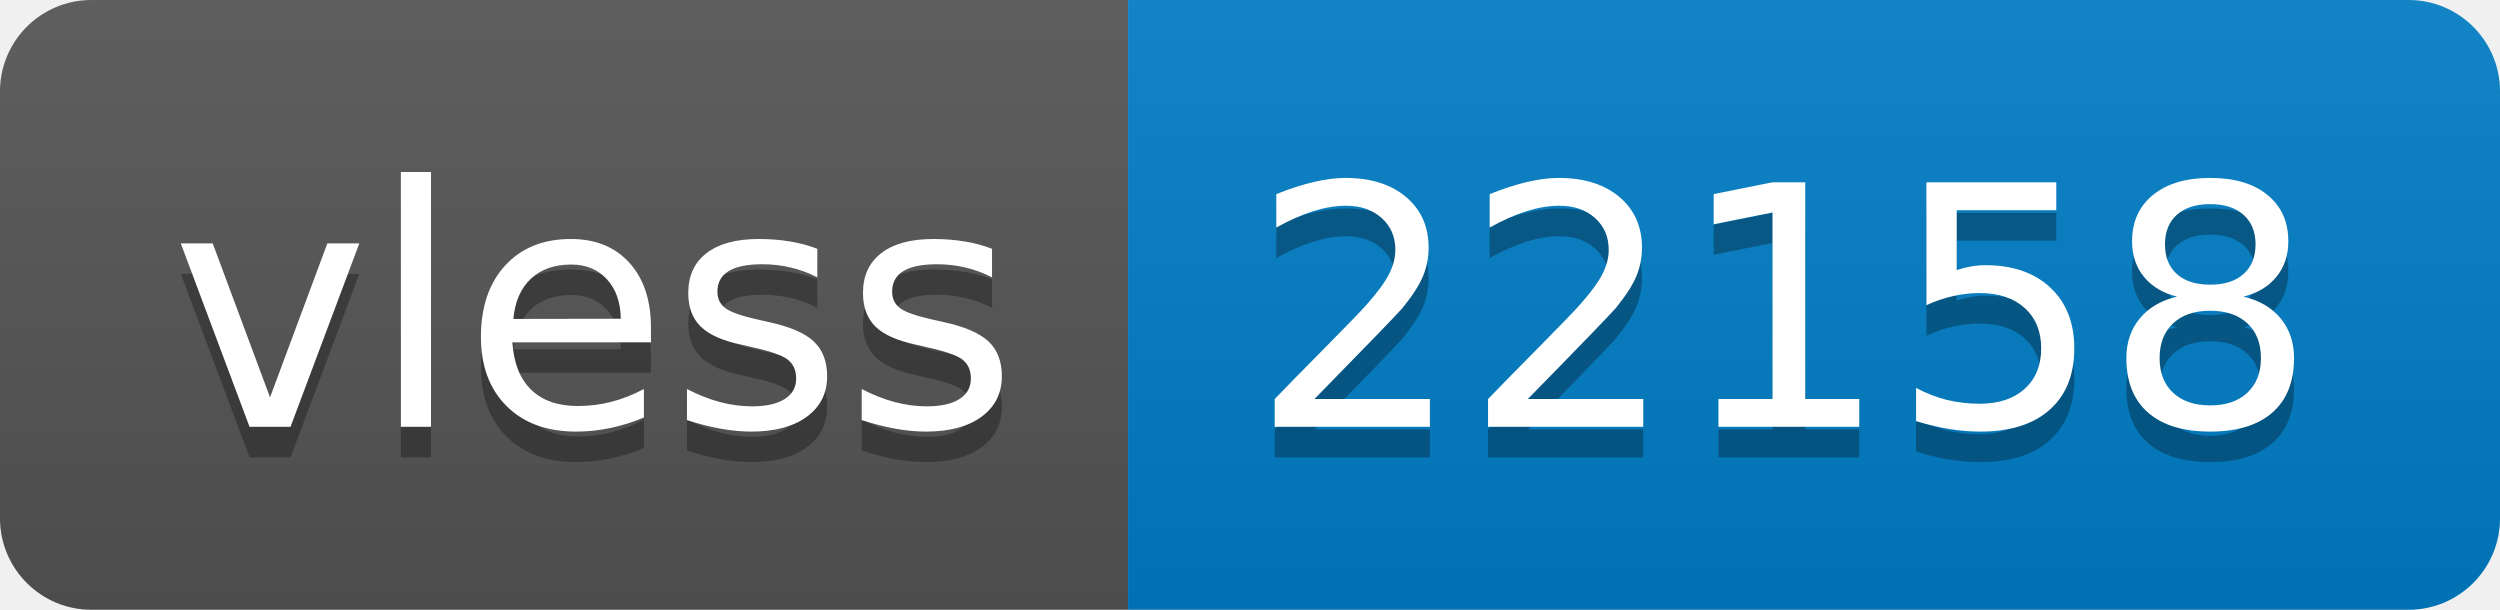
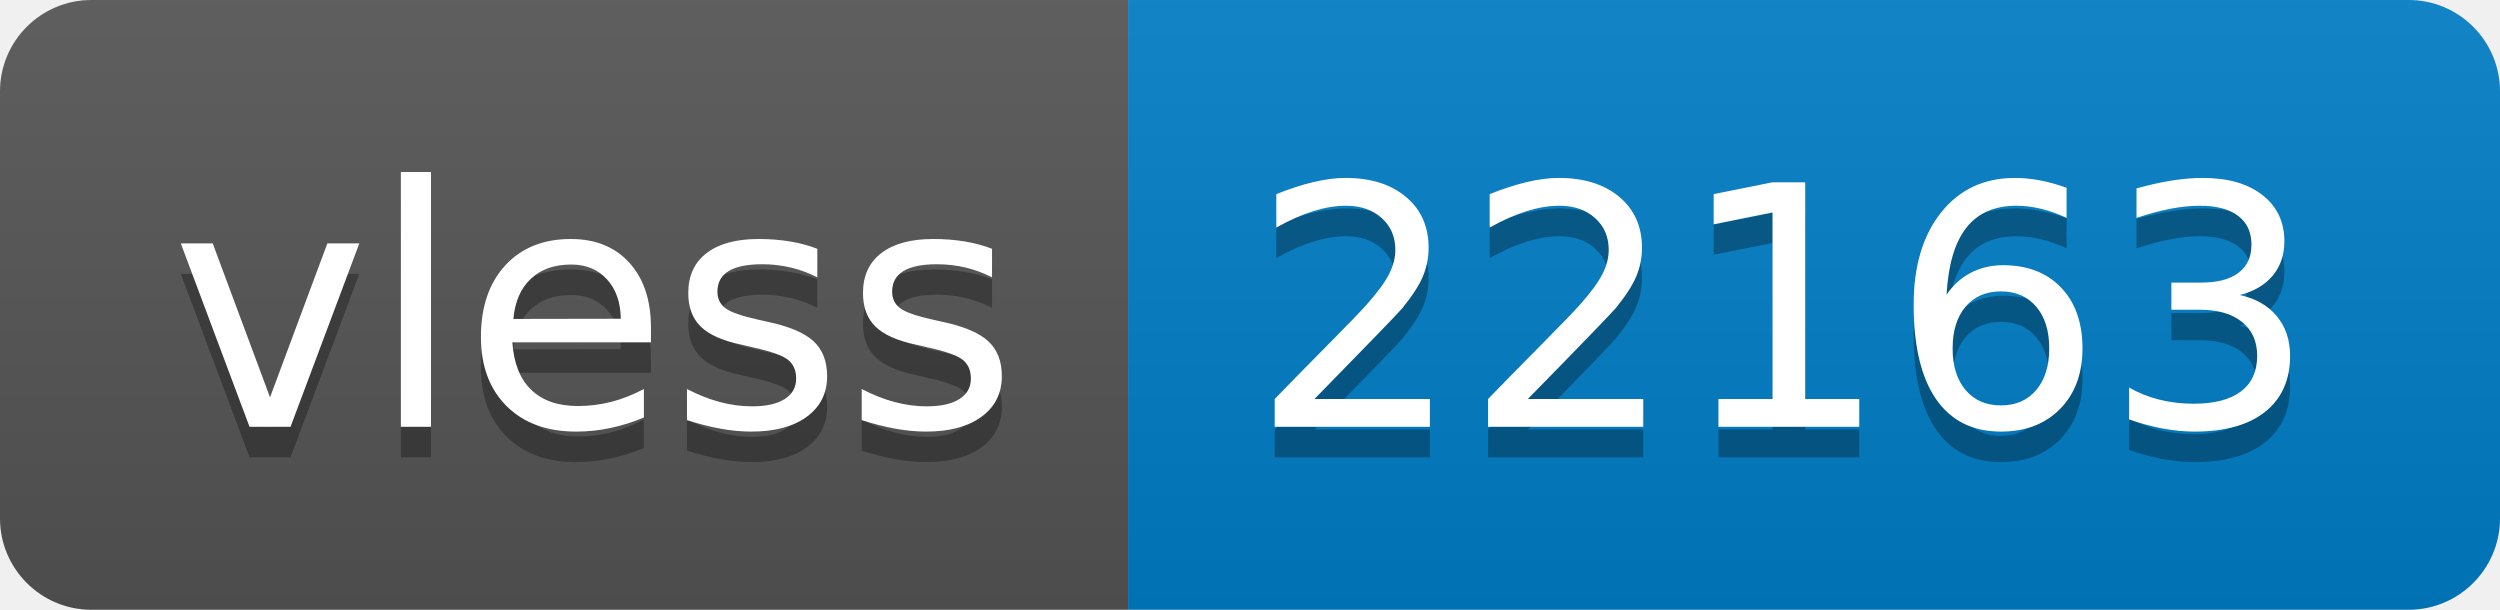
- <svg xmlns="http://www.w3.org/2000/svg" width="82" height="20" role="img" aria-label="vless: 22158">
+ <svg xmlns="http://www.w3.org/2000/svg" width="82" height="20" role="img" aria-label="vless: 22163">
  <linearGradient id="s" x2="0" y2="100%">
    <stop offset="0" stop-color="#bbb" stop-opacity=".1" />
    <stop offset="1" stop-opacity=".1" />
  </linearGradient>
  <clipPath id="r">
    <rect width="82" height="20" rx="3" fill="#fff" />
  </clipPath>
  <g clip-path="url(#r)">
    <rect width="37" height="20" fill="#555" />
    <rect x="37" width="45" height="20" fill="#007ec6" />
    <rect width="82" height="20" fill="url(#s)" />
  </g>
  <g fill="#fff" text-anchor="middle" font-family="Verdana,Geneva,DejaVu Sans,sans-serif" text-rendering="geometricPrecision" font-size="110">
    <text aria-hidden="true" x="195" y="150" fill="#010101" fill-opacity=".3" transform="scale(.1)" textLength="270">vless</text>
    <text x="195" y="140" transform="scale(.1)" fill="#fff" textLength="270">vless</text>
-     <text aria-hidden="true" x="585" y="150" fill="#010101" fill-opacity=".3" transform="scale(.1)" textLength="350">22158</text>
-     <text x="585" y="140" transform="scale(.1)" fill="#fff" textLength="350">22158</text>
+     <text aria-hidden="true" x="585" y="150" fill="#010101" fill-opacity=".3" transform="scale(.1)" textLength="350">22163</text>
+     <text x="585" y="140" transform="scale(.1)" fill="#fff" textLength="350">22163</text>
  </g>
</svg>
